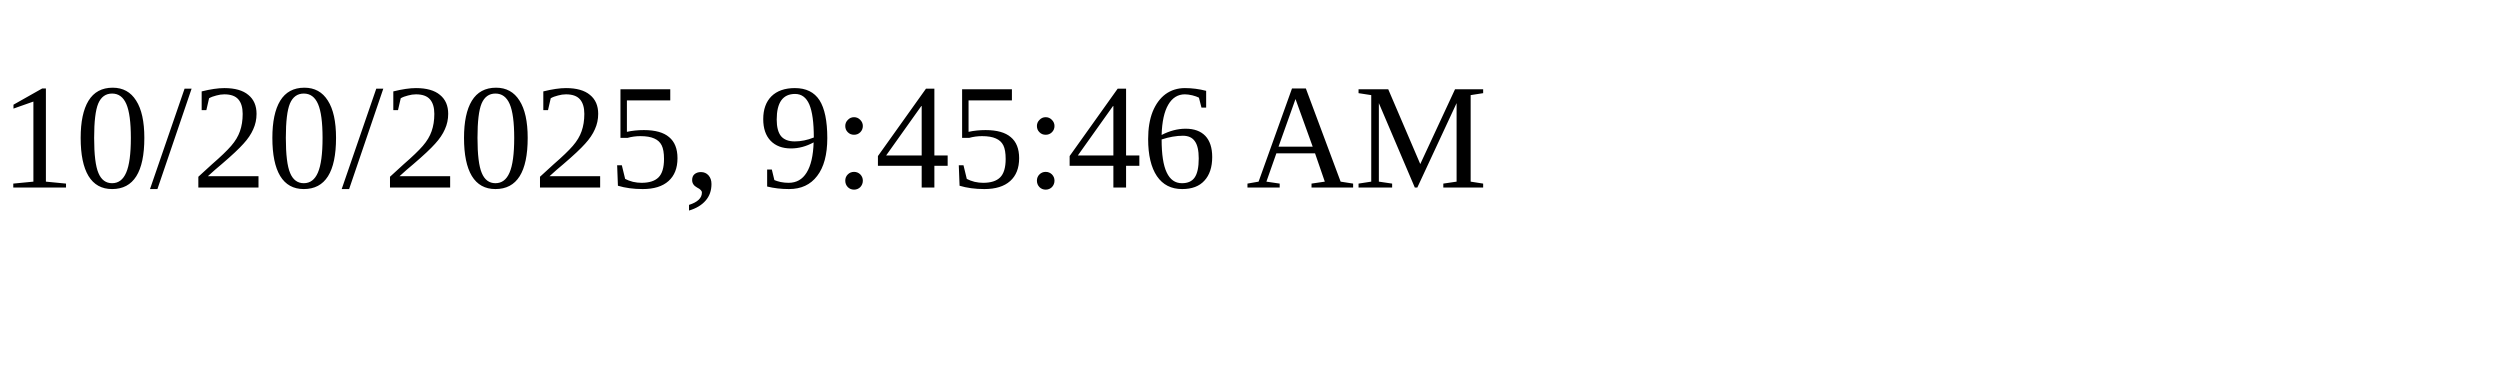
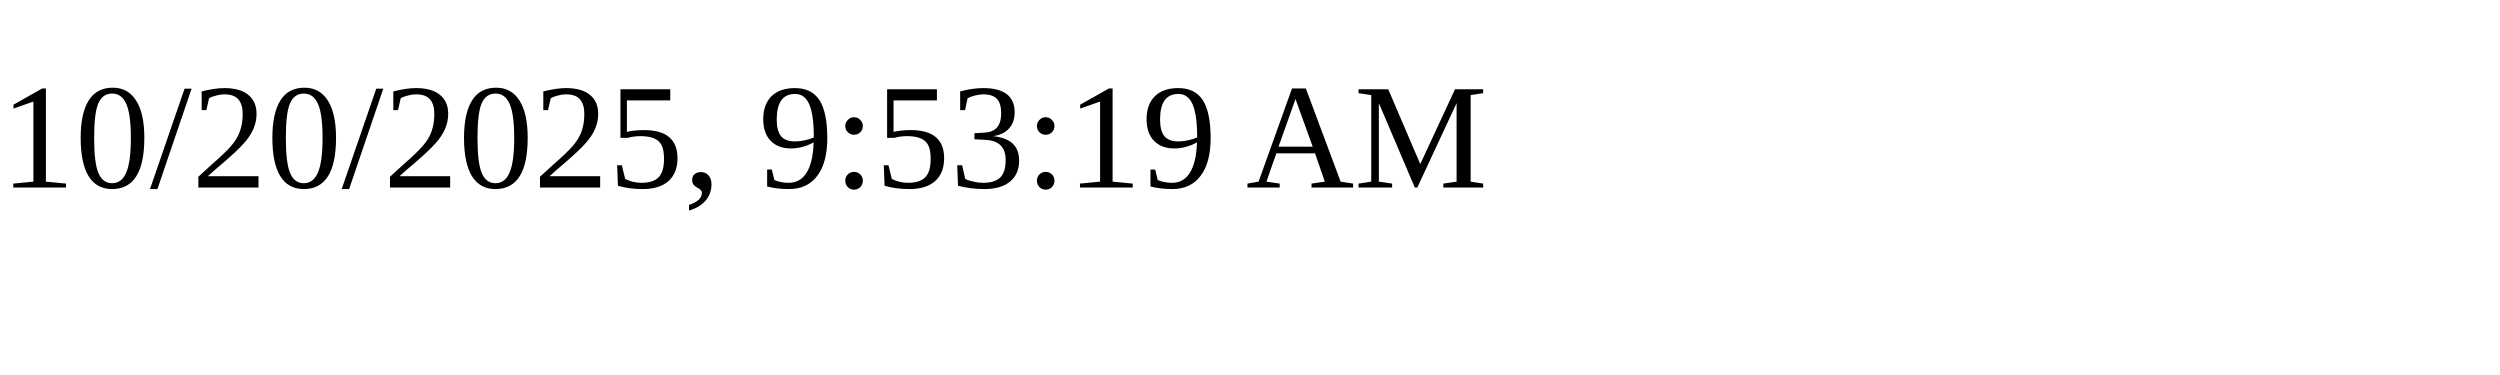
<svg xmlns="http://www.w3.org/2000/svg" height="30" width="200">
-   <text x="0" y="15">10/20/2025, 9:45:46 AM</text>
+   <text x="0" y="15">10/20/2025, 9:53:19 AM</text>
</svg>
